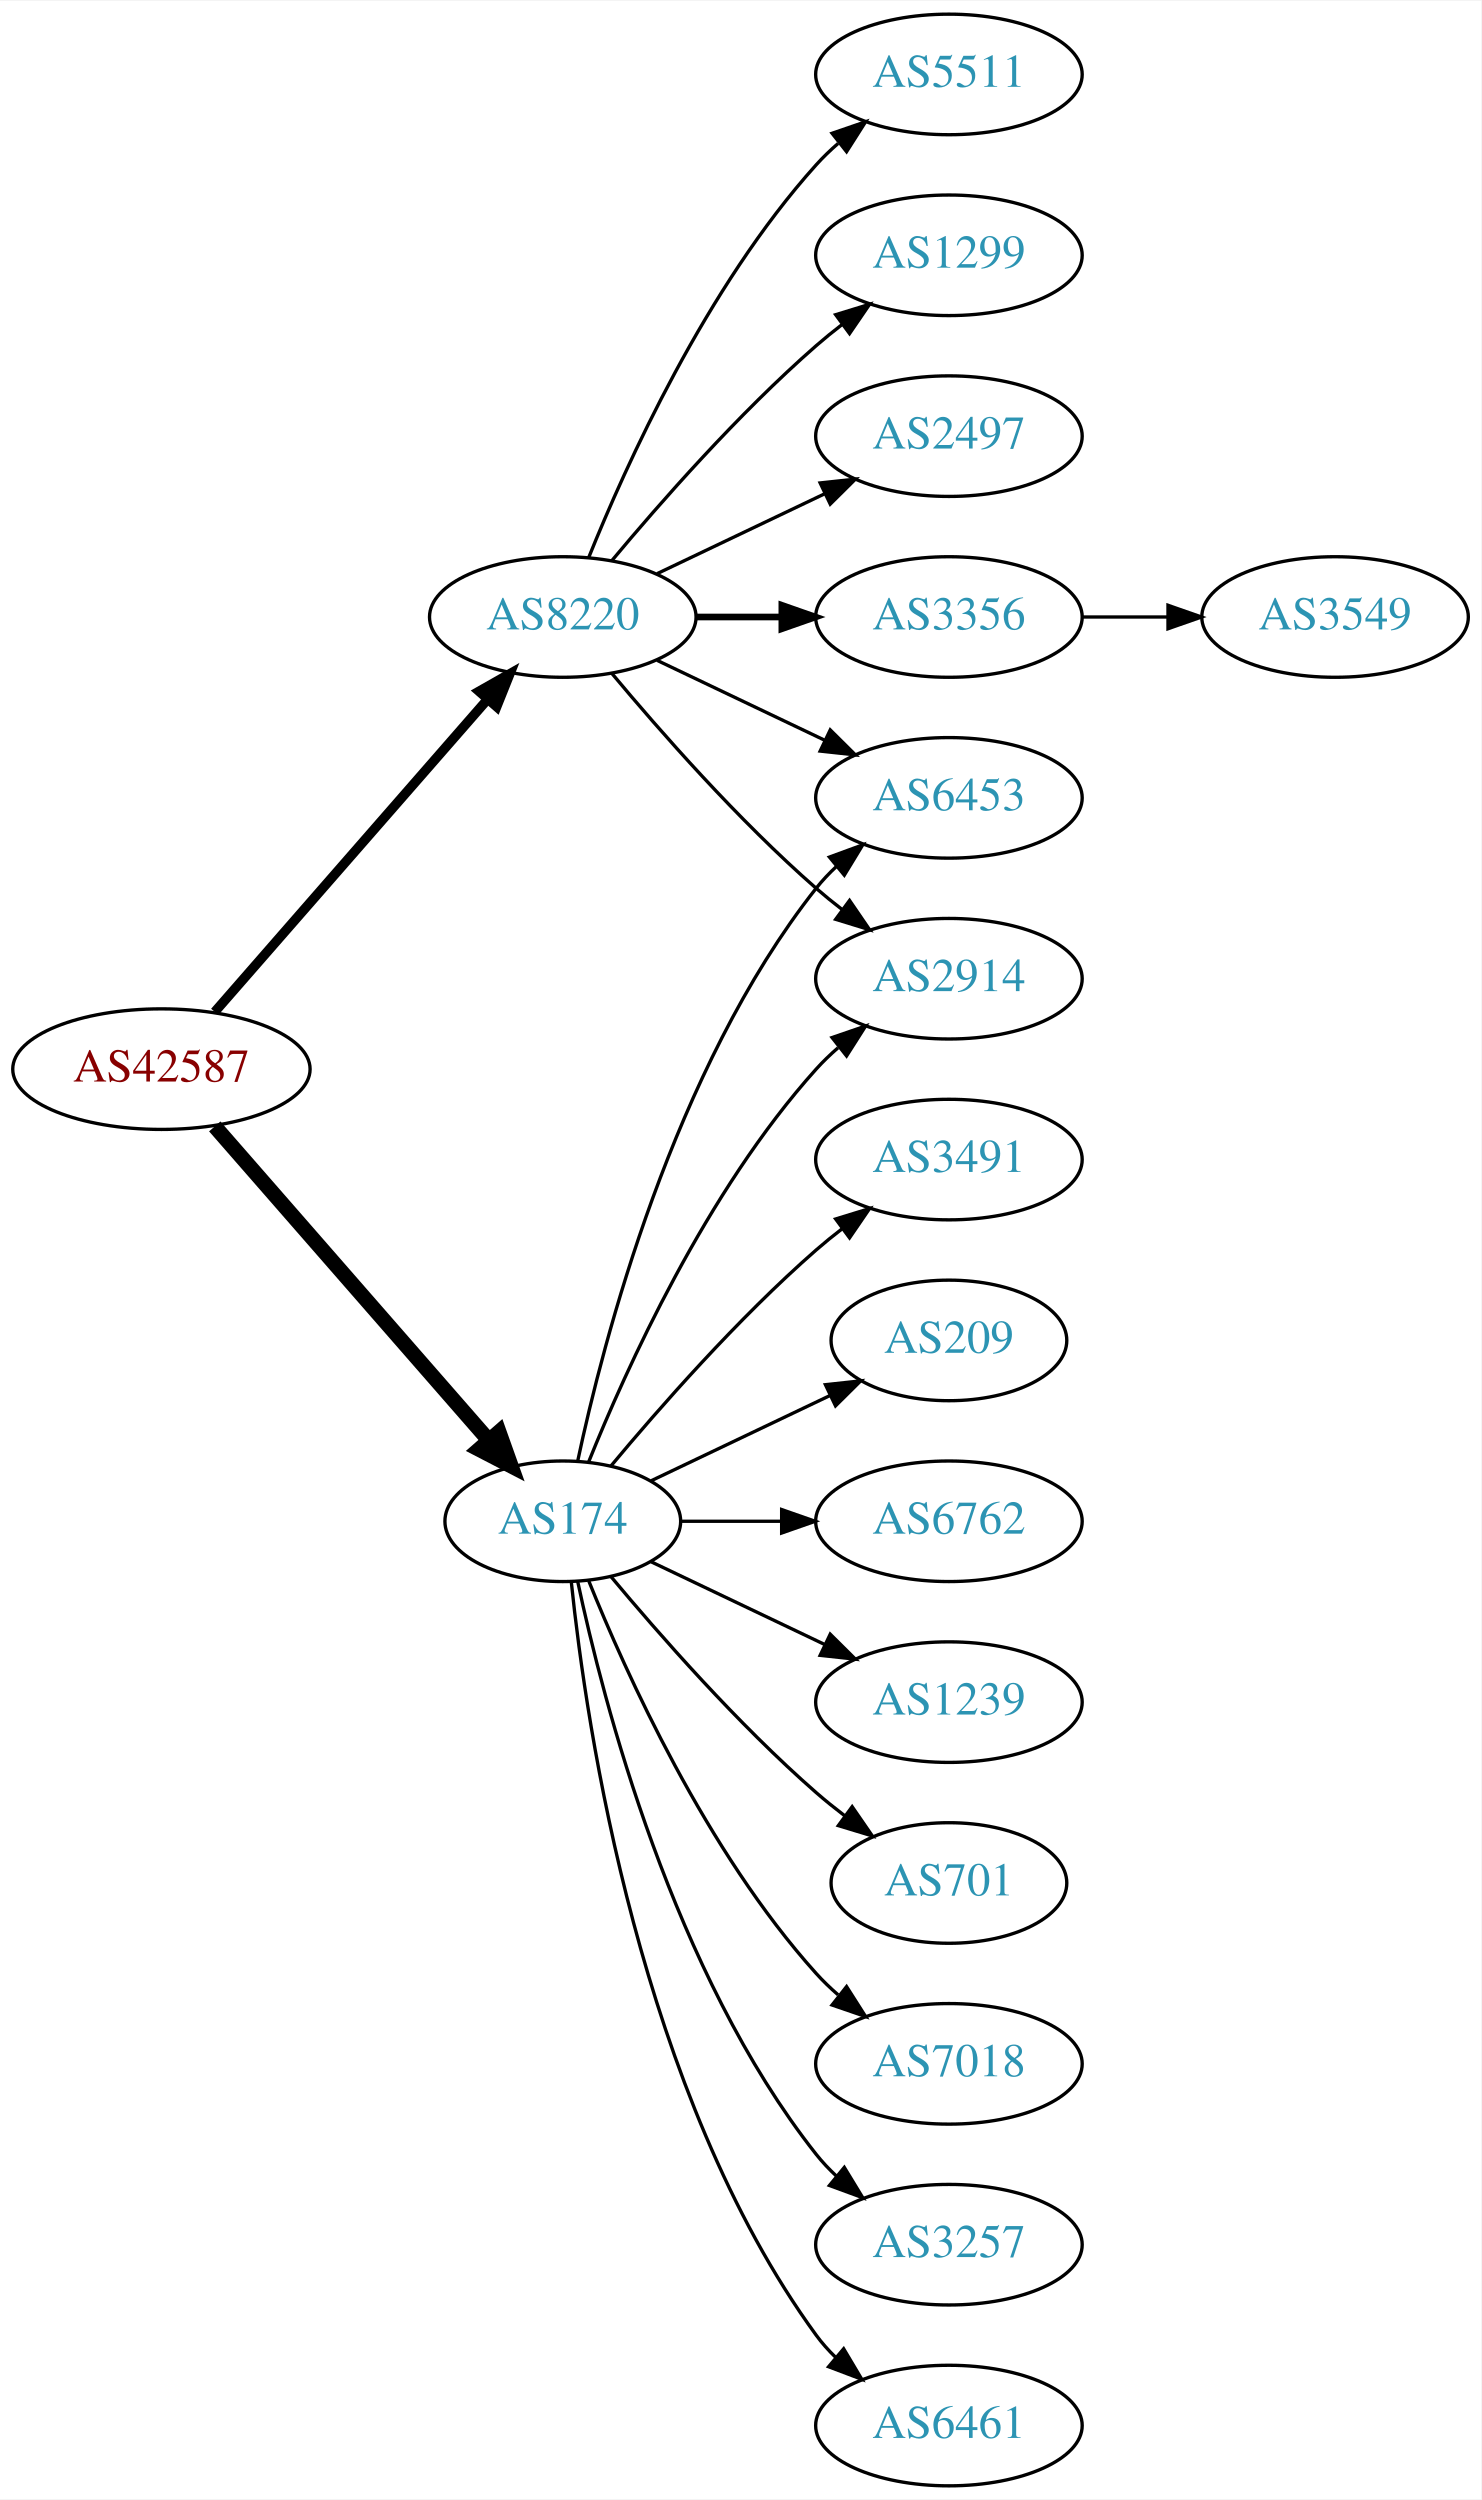
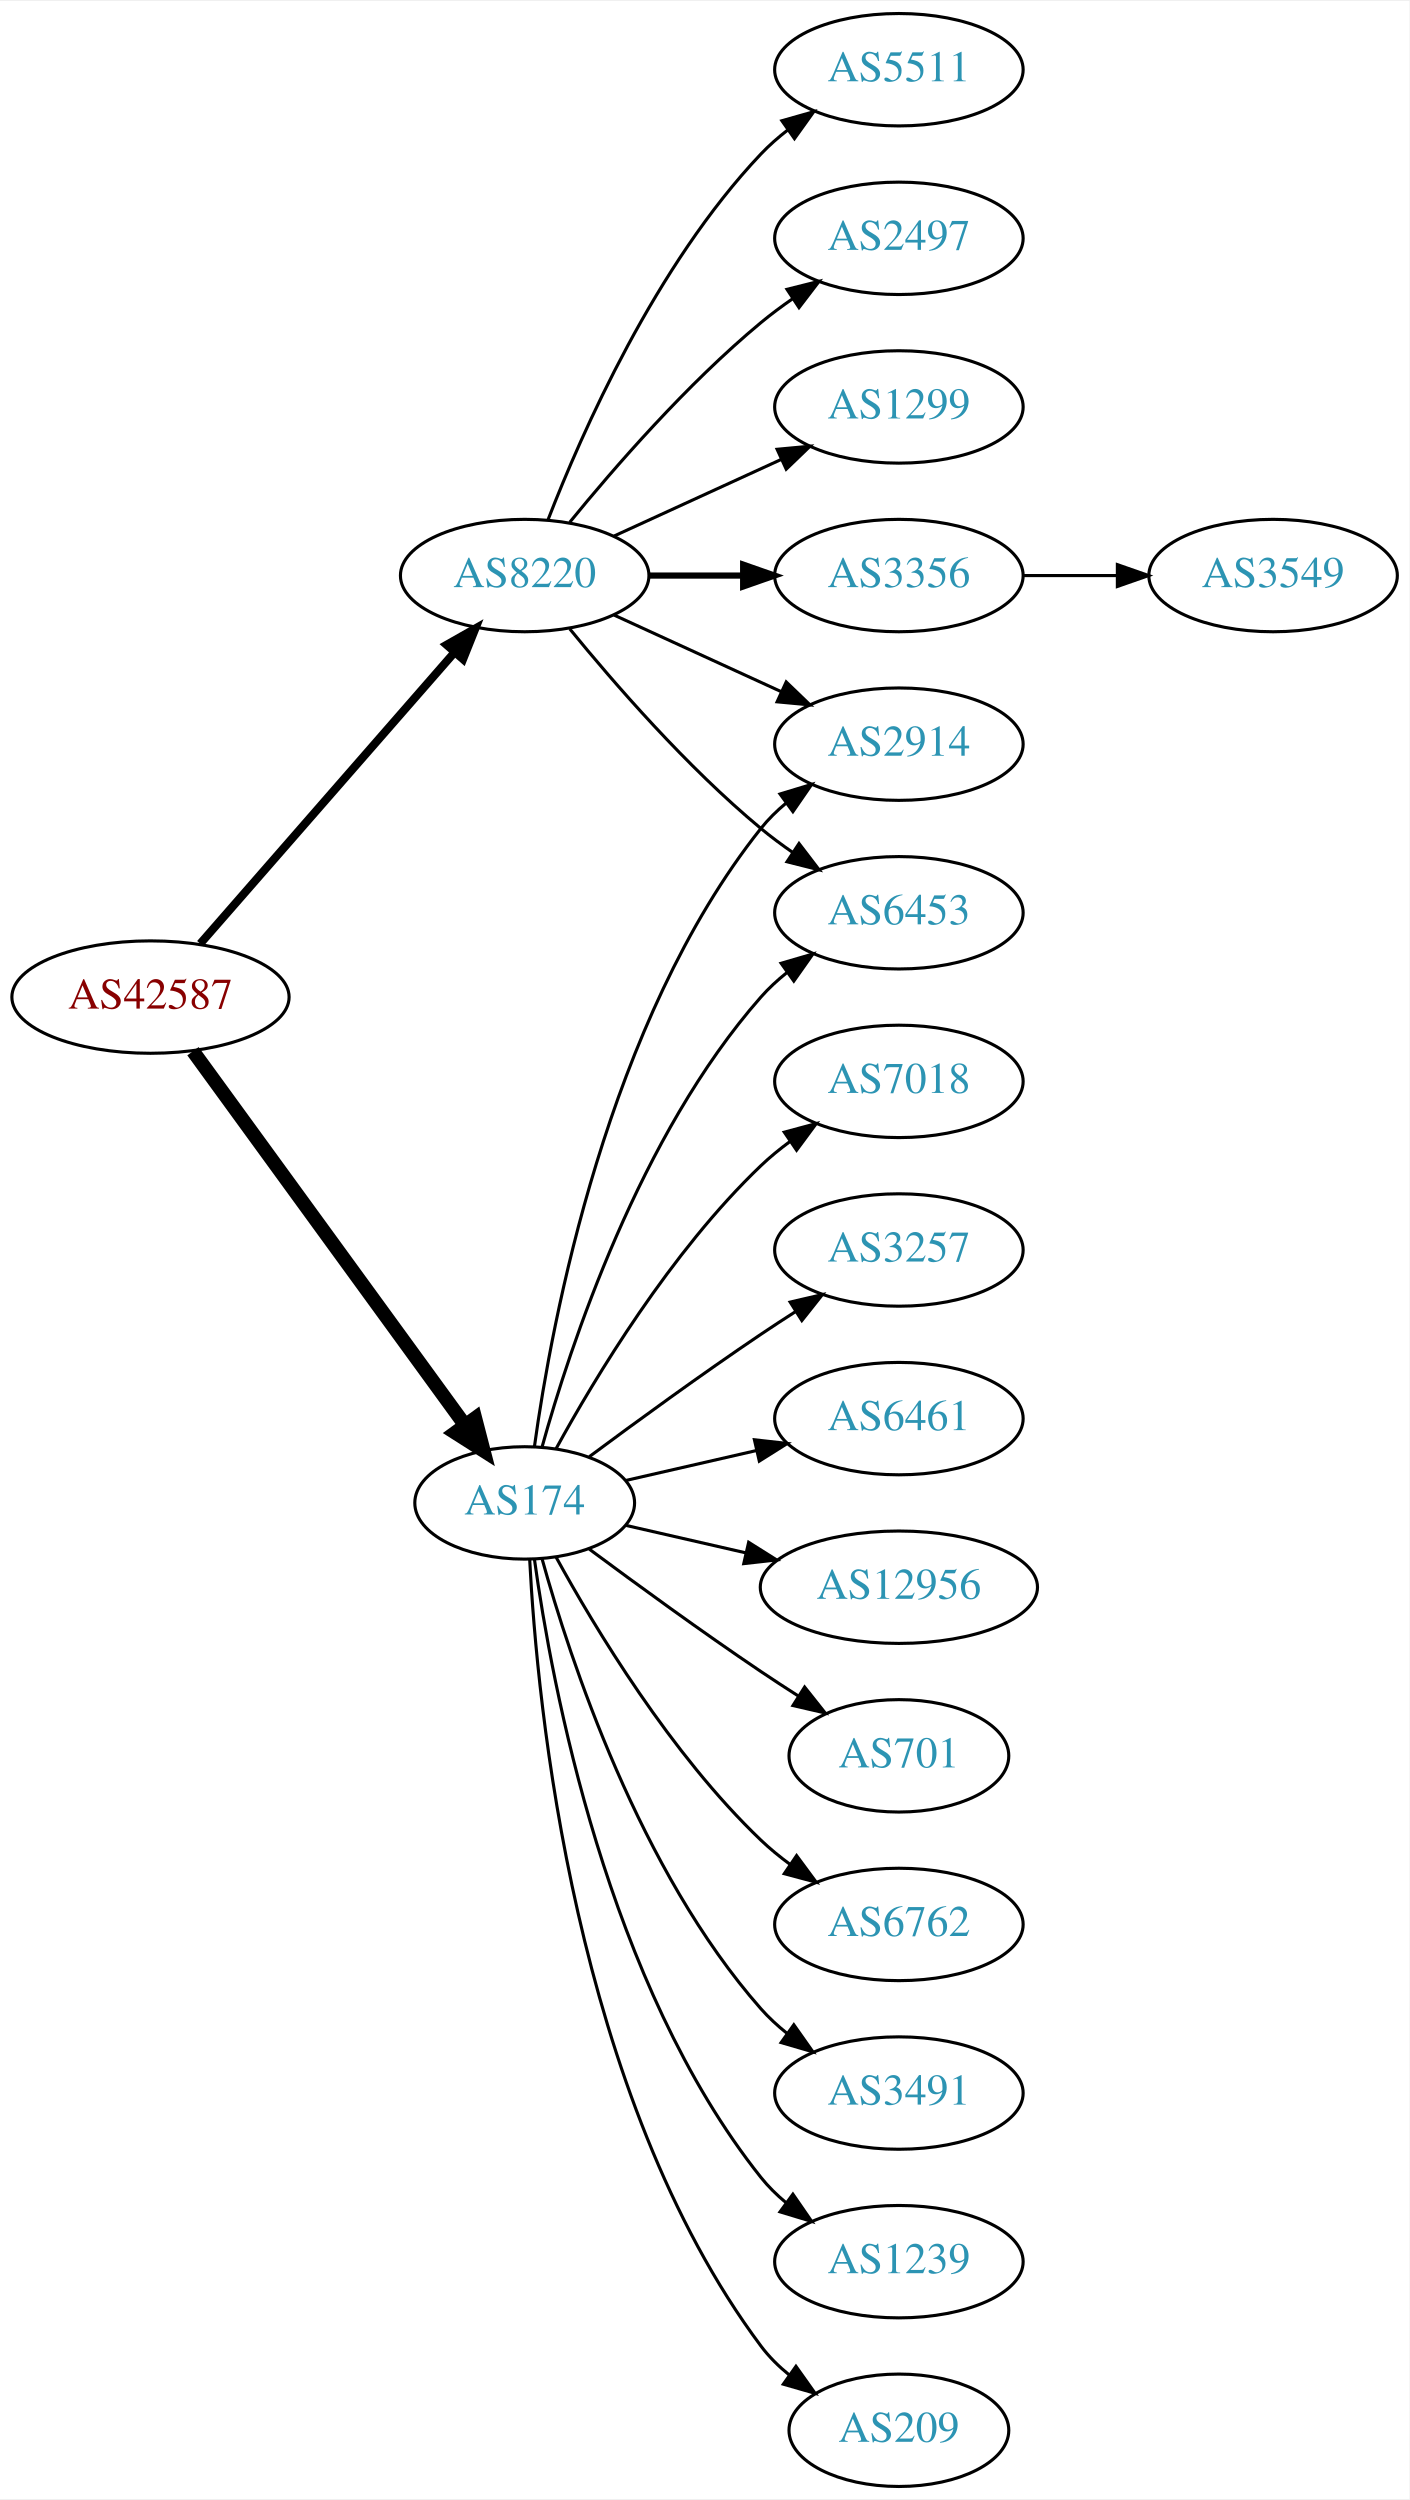
- <svg xmlns="http://www.w3.org/2000/svg" xmlns:xlink="http://www.w3.org/1999/xlink" width="442pt" height="746pt" viewBox="0.00 0.00 442.27 746.00">
-   <g id="graph0" class="graph" transform="scale(1 1) rotate(0) translate(4 742)">
-     <polygon fill="white" stroke="none" points="-4,4 -4,-742 438.271,-742 438.271,4 -4,4" />
+ <svg xmlns="http://www.w3.org/2000/svg" xmlns:xlink="http://www.w3.org/1999/xlink" width="451pt" height="800pt" viewBox="0.00 0.00 451.37 800.00">
+   <g id="graph0" class="graph" transform="scale(1 1) rotate(0) translate(4 796)">
+     <polygon fill="white" stroke="none" points="-4,4 -4,-796 447.37,-796 447.37,4 -4,4" />
    <g id="node1" class="node">
      <g id="a_node1">
        <a xlink:href="/asn/42587" xlink:title="AS42587 ~ Magna Automotive Holding AG [AT]">
-           <ellipse fill="#ffffff" stroke="black" cx="44.196" cy="-423" rx="44.393" ry="18" />
-           <text text-anchor="middle" x="44.196" y="-419.3" font-family="Times,serif" font-size="14.00" fill="#880000">AS42587</text>
+           <ellipse fill="#ffffff" stroke="black" cx="44.196" cy="-477" rx="44.393" ry="18" />
+           <text text-anchor="middle" x="44.196" y="-473.3" font-family="Times,serif" font-size="14.00" fill="#880000">AS42587</text>
        </a>
      </g>
    </g>
    <g id="node2" class="node">
      <g id="a_node2">
        <a xlink:href="/asn/174" xlink:title="AS174 ~ Cogent Communications [US]">
-           <ellipse fill="#ffffff" stroke="black" cx="164.039" cy="-288" rx="35.194" ry="18" />
-           <text text-anchor="middle" x="164.039" y="-284.3" font-family="Times,serif" font-size="14.00" fill="#2c94b3">AS174</text>
+           <ellipse fill="#ffffff" stroke="black" cx="164.039" cy="-315" rx="35.194" ry="18" />
+           <text text-anchor="middle" x="164.039" y="-311.3" font-family="Times,serif" font-size="14.00" fill="#2c94b3">AS174</text>
        </a>
      </g>
    </g>
    <g id="edge1" class="edge">
-       <path fill="none" stroke="black" stroke-width="4.5" d="M60.121,-405.902C80.776,-382.24 118.189,-339.38 141.765,-312.371" />
-       <polygon fill="black" stroke="black" stroke-width="4.5" points="144.994,-314.66 148.604,-304.537 139.061,-309.481 144.994,-314.66" />
+       <path fill="none" stroke="black" stroke-width="4.5" d="M57.807,-459.663C78.737,-430.891 120.727,-373.166 144.858,-339.993" />
+       <polygon fill="black" stroke="black" stroke-width="4.5" points="148.173,-342.13 150.871,-331.727 141.805,-337.497 148.173,-342.13" />
    </g>
    <g id="node3" class="node">
      <g id="a_node3">
        <a xlink:href="/asn/8220" xlink:title="AS8220 ~ COLT [GB]">
-           <ellipse fill="#ffffff" stroke="black" cx="164.039" cy="-558" rx="39.794" ry="18" />
-           <text text-anchor="middle" x="164.039" y="-554.3" font-family="Times,serif" font-size="14.00" fill="#2c94b3">AS8220</text>
+           <ellipse fill="#ffffff" stroke="black" cx="164.039" cy="-612" rx="39.794" ry="18" />
+           <text text-anchor="middle" x="164.039" y="-608.3" font-family="Times,serif" font-size="14.00" fill="#2c94b3">AS8220</text>
        </a>
      </g>
    </g>
    <g id="edge2" class="edge">
-       <path fill="none" stroke="black" stroke-width="2.864" d="M60.121,-440.098C80.663,-463.631 117.782,-506.155 141.379,-533.187" />
-       <polygon fill="black" stroke="black" stroke-width="2.864" points="139.022,-535.809 148.235,-541.041 144.296,-531.206 139.022,-535.809" />
+       <path fill="none" stroke="black" stroke-width="2.625" d="M60.121,-494.098C80.663,-517.631 117.782,-560.155 141.379,-587.187" />
+       <polygon fill="black" stroke="black" stroke-width="2.625" points="139.022,-589.809 148.235,-595.041 144.296,-585.206 139.022,-589.809" />
    </g>
    <g id="node4" class="node">
      <g id="a_node4">
-         <a xlink:href="/asn/6762" xlink:title="AS6762 ~ TELECOM ITALIA SPARKLE S.p.A. [IT]">
-           <ellipse fill="#ffffff" stroke="black" cx="279.332" cy="-288" rx="39.794" ry="18" />
-           <text text-anchor="middle" x="279.332" y="-284.3" font-family="Times,serif" font-size="14.00" fill="#2c94b3">AS6762</text>
+         <a xlink:href="/asn/6453" xlink:title="AS6453 ~ TATA COMMUNICATIONS (AMERICA) INC [US]">
+           <ellipse fill="#ffffff" stroke="black" cx="283.881" cy="-504" rx="39.794" ry="18" />
+           <text text-anchor="middle" x="283.881" y="-500.3" font-family="Times,serif" font-size="14.00" fill="#2c94b3">AS6453</text>
        </a>
      </g>
    </g>
    <g id="edge3" class="edge">
-       <path fill="none" stroke="black" d="M199.338,-288C208.715,-288 219.065,-288 229.1,-288" />
-       <polygon fill="black" stroke="black" points="229.388,-291.5 239.388,-288 229.388,-284.5 229.388,-291.5" />
+       <path fill="none" stroke="black" d="M169.612,-332.946C178.517,-364.995 200.801,-432.842 239.685,-477 242.169,-479.821 245.019,-482.449 248.044,-484.871" />
+       <polygon fill="black" stroke="black" points="246.162,-487.828 256.334,-490.791 250.23,-482.131 246.162,-487.828" />
    </g>
    <g id="node5" class="node">
      <g id="a_node5">
-         <a xlink:href="/asn/6453" xlink:title="AS6453 ~ TATA COMMUNICATIONS (AMERICA) INC [US]">
-           <ellipse fill="#ffffff" stroke="black" cx="279.332" cy="-504" rx="39.794" ry="18" />
-           <text text-anchor="middle" x="279.332" y="-500.3" font-family="Times,serif" font-size="14.00" fill="#2c94b3">AS6453</text>
+         <a xlink:href="/asn/7018" xlink:title="AS7018 ~ AT&amp;T Services, Inc. [US]">
+           <ellipse fill="#ffffff" stroke="black" cx="283.881" cy="-450" rx="39.794" ry="18" />
+           <text text-anchor="middle" x="283.881" y="-446.3" font-family="Times,serif" font-size="14.00" fill="#2c94b3">AS7018</text>
        </a>
      </g>
    </g>
    <g id="edge4" class="edge">
-       <path fill="none" stroke="black" d="M168.47,-305.884C176.052,-341.613 197.042,-423.017 239.685,-477 241.493,-479.288 243.545,-481.462 245.74,-483.51" />
-       <polygon fill="black" stroke="black" points="243.651,-486.323 253.6,-489.966 248.094,-480.914 243.651,-486.323" />
+       <path fill="none" stroke="black" d="M174.065,-332.321C186.548,-355.1 210.837,-395.453 239.685,-423 242.553,-425.739 245.742,-428.347 249.051,-430.785" />
+       <polygon fill="black" stroke="black" points="247.175,-433.742 257.411,-436.477 251.114,-427.956 247.175,-433.742" />
    </g>
    <g id="node6" class="node">
      <g id="a_node6">
-         <a xlink:href="/asn/1239" xlink:title="AS1239 ~ Sprint [US]">
-           <ellipse fill="#ffffff" stroke="black" cx="279.332" cy="-234" rx="39.794" ry="18" />
-           <text text-anchor="middle" x="279.332" y="-230.3" font-family="Times,serif" font-size="14.00" fill="#2c94b3">AS1239</text>
+         <a xlink:href="/asn/3257" xlink:title="AS3257 ~ GTT [DE]">
+           <ellipse fill="#ffffff" stroke="black" cx="283.881" cy="-396" rx="39.794" ry="18" />
+           <text text-anchor="middle" x="283.881" y="-392.3" font-family="Times,serif" font-size="14.00" fill="#2c94b3">AS3257</text>
        </a>
      </g>
    </g>
    <g id="edge5" class="edge">
-       <path fill="none" stroke="black" d="M190.464,-275.881C205.766,-268.587 225.49,-259.186 242.372,-251.14" />
-       <polygon fill="black" stroke="black" points="243.891,-254.293 251.412,-246.831 240.879,-247.974 243.891,-254.293" />
+       <path fill="none" stroke="black" d="M184.74,-329.81C199.642,-340.875 220.71,-356.228 239.685,-369 243.234,-371.389 246.984,-373.839 250.733,-376.242" />
+       <polygon fill="black" stroke="black" points="249.059,-379.325 259.381,-381.712 252.801,-373.409 249.059,-379.325" />
    </g>
    <g id="node7" class="node">
      <g id="a_node7">
-         <a xlink:href="/asn/701" xlink:title="AS701 ~ UUNET [US]">
-           <ellipse fill="#ffffff" stroke="black" cx="279.332" cy="-180" rx="35.194" ry="18" />
-           <text text-anchor="middle" x="279.332" y="-176.3" font-family="Times,serif" font-size="14.00" fill="#2c94b3">AS701</text>
+         <a xlink:href="/asn/6461" xlink:title="AS6461 ~ Zayo Bandwidth [US]">
+           <ellipse fill="#ffffff" stroke="black" cx="283.881" cy="-342" rx="39.794" ry="18" />
+           <text text-anchor="middle" x="283.881" y="-338.3" font-family="Times,serif" font-size="14.00" fill="#2c94b3">AS6461</text>
        </a>
      </g>
    </g>
    <g id="edge6" class="edge">
-       <path fill="none" stroke="black" d="M178.404,-271.501C192.659,-254.404 216.354,-227.381 239.685,-207 242.355,-204.668 245.228,-202.352 248.158,-200.114" />
-       <polygon fill="black" stroke="black" points="250.436,-202.784 256.449,-194.061 246.309,-197.13 250.436,-202.784" />
+       <path fill="none" stroke="black" d="M196.309,-322.165C209.148,-325.106 224.253,-328.567 238.22,-331.767" />
+       <polygon fill="black" stroke="black" points="237.612,-335.219 248.141,-334.04 239.175,-328.395 237.612,-335.219" />
    </g>
    <g id="node8" class="node">
      <g id="a_node8">
-         <a xlink:href="/asn/7018" xlink:title="AS7018 ~ AT&amp;T Services, Inc. [US]">
-           <ellipse fill="#ffffff" stroke="black" cx="279.332" cy="-126" rx="39.794" ry="18" />
-           <text text-anchor="middle" x="279.332" y="-122.3" font-family="Times,serif" font-size="14.00" fill="#2c94b3">AS7018</text>
+         <a xlink:href="/asn/12956" xlink:title="AS12956 ~ TELXIUS [ES]">
+           <ellipse fill="#ffffff" stroke="black" cx="283.881" cy="-288" rx="44.393" ry="18" />
+           <text text-anchor="middle" x="283.881" y="-284.3" font-family="Times,serif" font-size="14.00" fill="#2c94b3">AS12956</text>
        </a>
      </g>
    </g>
    <g id="edge7" class="edge">
-       <path fill="none" stroke="black" d="M171.786,-270.213C182.837,-242.757 206.891,-189.422 239.685,-153 241.688,-150.776 243.906,-148.637 246.239,-146.603" />
-       <polygon fill="black" stroke="black" points="248.769,-149.065 254.458,-140.127 244.437,-143.567 248.769,-149.065" />
+       <path fill="none" stroke="black" d="M196.309,-307.835C208.154,-305.121 221.928,-301.966 234.957,-298.98" />
+       <polygon fill="black" stroke="black" points="235.766,-302.386 244.732,-296.741 234.203,-295.563 235.766,-302.386" />
    </g>
    <g id="node9" class="node">
      <g id="a_node9">
-         <a xlink:href="/asn/2914" xlink:title="AS2914 ~ NTT America, Inc. [US]">
-           <ellipse fill="#ffffff" stroke="black" cx="279.332" cy="-450" rx="39.794" ry="18" />
-           <text text-anchor="middle" x="279.332" y="-446.3" font-family="Times,serif" font-size="14.00" fill="#2c94b3">AS2914</text>
+         <a xlink:href="/asn/701" xlink:title="AS701 ~ UUNET [US]">
+           <ellipse fill="#ffffff" stroke="black" cx="283.881" cy="-234" rx="35.194" ry="18" />
+           <text text-anchor="middle" x="283.881" y="-230.3" font-family="Times,serif" font-size="14.00" fill="#2c94b3">AS701</text>
        </a>
      </g>
    </g>
    <g id="edge8" class="edge">
-       <path fill="none" stroke="black" d="M171.786,-305.787C182.837,-333.243 206.891,-386.578 239.685,-423 241.688,-425.224 243.906,-427.363 246.239,-429.397" />
-       <polygon fill="black" stroke="black" points="244.437,-432.433 254.458,-435.873 248.769,-426.935 244.437,-432.433" />
+       <path fill="none" stroke="black" d="M184.74,-300.19C199.642,-289.125 220.71,-273.772 239.685,-261 243.502,-258.431 247.552,-255.79 251.583,-253.214" />
+       <polygon fill="black" stroke="black" points="253.687,-256.025 260.277,-247.729 249.952,-250.105 253.687,-256.025" />
    </g>
    <g id="node10" class="node">
      <g id="a_node10">
-         <a xlink:href="/asn/3257" xlink:title="AS3257 ~ GTT [DE]">
-           <ellipse fill="#ffffff" stroke="black" cx="279.332" cy="-72" rx="39.794" ry="18" />
-           <text text-anchor="middle" x="279.332" y="-68.3" font-family="Times,serif" font-size="14.00" fill="#2c94b3">AS3257</text>
+         <a xlink:href="/asn/6762" xlink:title="AS6762 ~ TELECOM ITALIA SPARKLE S.p.A. [IT]">
+           <ellipse fill="#ffffff" stroke="black" cx="283.881" cy="-180" rx="39.794" ry="18" />
+           <text text-anchor="middle" x="283.881" y="-176.3" font-family="Times,serif" font-size="14.00" fill="#2c94b3">AS6762</text>
        </a>
      </g>
    </g>
    <g id="edge9" class="edge">
-       <path fill="none" stroke="black" d="M168.47,-270.116C176.052,-234.387 197.042,-152.983 239.685,-99 241.493,-96.712 243.545,-94.538 245.74,-92.49" />
-       <polygon fill="black" stroke="black" points="248.094,-95.086 253.6,-86.034 243.651,-89.677 248.094,-95.086" />
+       <path fill="none" stroke="black" d="M174.065,-297.679C186.548,-274.9 210.837,-234.547 239.685,-207 242.553,-204.261 245.742,-201.653 249.051,-199.215" />
+       <polygon fill="black" stroke="black" points="251.114,-202.044 257.411,-193.523 247.175,-196.258 251.114,-202.044" />
    </g>
    <g id="node11" class="node">
      <g id="a_node11">
-         <a xlink:href="/asn/6461" xlink:title="AS6461 ~ Zayo Bandwidth [US]">
-           <ellipse fill="#ffffff" stroke="black" cx="279.332" cy="-18" rx="39.794" ry="18" />
-           <text text-anchor="middle" x="279.332" y="-14.3" font-family="Times,serif" font-size="14.00" fill="#2c94b3">AS6461</text>
+         <a xlink:href="/asn/3491" xlink:title="AS3491 ~ PCCW Global, Inc. [US]">
+           <ellipse fill="#ffffff" stroke="black" cx="283.881" cy="-126" rx="39.794" ry="18" />
+           <text text-anchor="middle" x="283.881" y="-122.3" font-family="Times,serif" font-size="14.00" fill="#2c94b3">AS3491</text>
        </a>
      </g>
    </g>
    <g id="edge10" class="edge">
-       <path fill="none" stroke="black" d="M166.595,-269.744C171.066,-226.697 187.199,-117.06 239.685,-45 241.402,-42.643 243.389,-40.419 245.538,-38.337" />
-       <polygon fill="black" stroke="black" points="247.9,-40.925 253.313,-31.817 243.402,-35.561 247.9,-40.925" />
+       <path fill="none" stroke="black" d="M169.612,-297.054C178.517,-265.005 200.801,-197.158 239.685,-153 242.169,-150.179 245.019,-147.551 248.044,-145.129" />
+       <polygon fill="black" stroke="black" points="250.23,-147.869 256.334,-139.209 246.162,-142.172 250.23,-147.869" />
    </g>
    <g id="node12" class="node">
      <g id="a_node12">
-         <a xlink:href="/asn/3491" xlink:title="AS3491 ~ PCCW Global, Inc. [US]">
-           <ellipse fill="#ffffff" stroke="black" cx="279.332" cy="-396" rx="39.794" ry="18" />
-           <text text-anchor="middle" x="279.332" y="-392.3" font-family="Times,serif" font-size="14.00" fill="#2c94b3">AS3491</text>
+         <a xlink:href="/asn/1239" xlink:title="AS1239 ~ Sprint [US]">
+           <ellipse fill="#ffffff" stroke="black" cx="283.881" cy="-72" rx="39.794" ry="18" />
+           <text text-anchor="middle" x="283.881" y="-68.3" font-family="Times,serif" font-size="14.00" fill="#2c94b3">AS1239</text>
        </a>
      </g>
    </g>
    <g id="edge11" class="edge">
-       <path fill="none" stroke="black" d="M178.404,-304.499C192.659,-321.596 216.354,-348.619 239.685,-369 242.151,-371.154 244.789,-373.294 247.487,-375.372" />
-       <polygon fill="black" stroke="black" points="245.512,-378.264 255.641,-381.37 249.66,-372.625 245.512,-378.264" />
+       <path fill="none" stroke="black" d="M167.178,-296.83C172.678,-257.026 190.504,-160.767 239.685,-99 242.026,-96.06 244.781,-93.351 247.747,-90.879" />
+       <polygon fill="black" stroke="black" points="249.939,-93.612 255.953,-84.89 245.812,-87.958 249.939,-93.612" />
    </g>
    <g id="node13" class="node">
      <g id="a_node13">
-         <a xlink:href="/asn/209" xlink:title="AS209 ~ CenturyLink Communications, LLC [US]">
-           <ellipse fill="#ffffff" stroke="black" cx="279.332" cy="-342" rx="35.194" ry="18" />
-           <text text-anchor="middle" x="279.332" y="-338.3" font-family="Times,serif" font-size="14.00" fill="#2c94b3">AS209</text>
+         <a xlink:href="/asn/2914" xlink:title="AS2914 ~ NTT America, Inc. [US]">
+           <ellipse fill="#ffffff" stroke="black" cx="283.881" cy="-558" rx="39.794" ry="18" />
+           <text text-anchor="middle" x="283.881" y="-554.3" font-family="Times,serif" font-size="14.00" fill="#2c94b3">AS2914</text>
        </a>
      </g>
    </g>
    <g id="edge12" class="edge">
-       <path fill="none" stroke="black" d="M190.464,-300.119C206.207,-307.622 226.629,-317.356 243.822,-325.551" />
-       <polygon fill="black" stroke="black" points="242.458,-328.779 252.991,-329.922 245.47,-322.46 242.458,-328.779" />
-     </g>
-     <g id="edge18" class="edge">
-       <path fill="none" stroke="black" d="M192.175,-545.066C207.169,-537.919 225.99,-528.948 242.213,-521.215" />
-       <polygon fill="black" stroke="black" points="243.895,-524.291 251.417,-516.829 240.884,-517.972 243.895,-524.291" />
-     </g>
-     <g id="edge15" class="edge">
-       <path fill="none" stroke="black" d="M178.669,-541.183C192.951,-524.071 216.498,-497.255 239.685,-477 242.151,-474.846 244.789,-472.706 247.487,-470.628" />
-       <polygon fill="black" stroke="black" points="249.66,-473.375 255.641,-464.63 245.512,-467.736 249.66,-473.375" />
+       <path fill="none" stroke="black" d="M167.178,-333.17C172.678,-372.974 190.504,-469.233 239.685,-531 242.026,-533.94 244.781,-536.649 247.747,-539.121" />
+       <polygon fill="black" stroke="black" points="245.812,-542.042 255.953,-545.11 249.939,-536.388 245.812,-542.042" />
    </g>
    <g id="node14" class="node">
      <g id="a_node14">
-         <a xlink:href="/asn/2497" xlink:title="AS2497 ~ Internet Initiative Japan Inc. [JP]">
-           <ellipse fill="#ffffff" stroke="black" cx="279.332" cy="-612" rx="39.794" ry="18" />
-           <text text-anchor="middle" x="279.332" y="-608.3" font-family="Times,serif" font-size="14.00" fill="#2c94b3">AS2497</text>
+         <a xlink:href="/asn/209" xlink:title="AS209 ~ CenturyLink Communications, LLC [US]">
+           <ellipse fill="#ffffff" stroke="black" cx="283.881" cy="-18" rx="35.194" ry="18" />
+           <text text-anchor="middle" x="283.881" y="-14.3" font-family="Times,serif" font-size="14.00" fill="#2c94b3">AS209</text>
        </a>
      </g>
    </g>
    <g id="edge13" class="edge">
-       <path fill="none" stroke="black" d="M192.175,-570.934C207.169,-578.081 225.99,-587.052 242.213,-594.785" />
-       <polygon fill="black" stroke="black" points="240.884,-598.028 251.417,-599.171 243.895,-591.709 240.884,-598.028" />
+       <path fill="none" stroke="black" d="M165.63,-296.977C168.007,-250.588 179.925,-125.107 239.685,-45 242.243,-41.571 245.377,-38.474 248.778,-35.705" />
+       <polygon fill="black" stroke="black" points="250.916,-38.479 257.051,-29.841 246.868,-32.769 250.916,-38.479" />
+     </g>
+     <g id="edge18" class="edge">
+       <path fill="none" stroke="black" d="M178.458,-594.935C192.572,-577.625 215.987,-550.655 239.685,-531 242.901,-528.332 246.402,-525.73 249.972,-523.259" />
+       <polygon fill="black" stroke="black" points="251.896,-526.183 258.329,-517.764 248.05,-520.334 251.896,-526.183" />
+     </g>
+     <g id="edge15" class="edge">
+       <path fill="none" stroke="black" d="M192.667,-599.339C208.624,-592.027 228.895,-582.739 246.178,-574.819" />
+       <polygon fill="black" stroke="black" points="247.793,-577.929 255.425,-570.581 244.876,-571.565 247.793,-577.929" />
    </g>
    <g id="node15" class="node">
      <g id="a_node15">
-         <a xlink:href="/asn/3356" xlink:title="AS3356 ~ Level 3 Parent, LLC [US]">
-           <ellipse fill="#ffffff" stroke="black" cx="279.332" cy="-558" rx="39.794" ry="18" />
-           <text text-anchor="middle" x="279.332" y="-554.3" font-family="Times,serif" font-size="14.00" fill="#2c94b3">AS3356</text>
+         <a xlink:href="/asn/2497" xlink:title="AS2497 ~ Internet Initiative Japan Inc. [JP]">
+           <ellipse fill="#ffffff" stroke="black" cx="283.881" cy="-720" rx="39.794" ry="18" />
+           <text text-anchor="middle" x="283.881" y="-716.3" font-family="Times,serif" font-size="14.00" fill="#2c94b3">AS2497</text>
        </a>
      </g>
    </g>
    <g id="edge14" class="edge">
-       <path fill="none" stroke="black" stroke-width="2" d="M203.711,-558C211.914,-558 220.678,-558 229.21,-558" />
-       <polygon fill="black" stroke="black" stroke-width="2" points="229.449,-561.5 239.449,-558 229.449,-554.5 229.449,-561.5" />
+       <path fill="none" stroke="black" d="M178.458,-629.065C192.572,-646.375 215.987,-673.345 239.685,-693 242.901,-695.668 246.402,-698.27 249.972,-700.741" />
+       <polygon fill="black" stroke="black" points="248.05,-703.666 258.329,-706.236 251.896,-697.817 248.05,-703.666" />
    </g>
    <g id="node16" class="node">
      <g id="a_node16">
-         <a xlink:href="/asn/5511" xlink:title="AS5511 ~ Orange S.A. [FR]">
-           <ellipse fill="#ffffff" stroke="black" cx="279.332" cy="-720" rx="39.794" ry="18" />
-           <text text-anchor="middle" x="279.332" y="-716.3" font-family="Times,serif" font-size="14.00" fill="#2c94b3">AS5511</text>
+         <a xlink:href="/asn/1299" xlink:title="AS1299 ~ Telia Carrier [EU]">
+           <ellipse fill="#ffffff" stroke="black" cx="283.881" cy="-666" rx="39.794" ry="18" />
+           <text text-anchor="middle" x="283.881" y="-662.3" font-family="Times,serif" font-size="14.00" fill="#2c94b3">AS1299</text>
        </a>
      </g>
    </g>
    <g id="edge16" class="edge">
-       <path fill="none" stroke="black" d="M171.786,-575.787C182.837,-603.243 206.891,-656.578 239.685,-693 241.688,-695.224 243.906,-697.363 246.239,-699.397" />
-       <polygon fill="black" stroke="black" points="244.437,-702.433 254.458,-705.873 248.769,-696.935 244.437,-702.433" />
+       <path fill="none" stroke="black" d="M192.667,-624.661C208.624,-631.973 228.895,-641.261 246.178,-649.181" />
+       <polygon fill="black" stroke="black" points="244.876,-652.435 255.425,-653.419 247.793,-646.071 244.876,-652.435" />
    </g>
    <g id="node17" class="node">
      <g id="a_node17">
-         <a xlink:href="/asn/1299" xlink:title="AS1299 ~ Telia Carrier [EU]">
-           <ellipse fill="#ffffff" stroke="black" cx="279.332" cy="-666" rx="39.794" ry="18" />
-           <text text-anchor="middle" x="279.332" y="-662.3" font-family="Times,serif" font-size="14.00" fill="#2c94b3">AS1299</text>
+         <a xlink:href="/asn/3356" xlink:title="AS3356 ~ Level 3 Parent, LLC [US]">
+           <ellipse fill="#ffffff" stroke="black" cx="283.881" cy="-612" rx="39.794" ry="18" />
+           <text text-anchor="middle" x="283.881" y="-608.3" font-family="Times,serif" font-size="14.00" fill="#2c94b3">AS3356</text>
        </a>
      </g>
    </g>
    <g id="edge17" class="edge">
-       <path fill="none" stroke="black" d="M178.669,-574.817C192.951,-591.929 216.498,-618.745 239.685,-639 242.151,-641.154 244.789,-643.294 247.487,-645.372" />
-       <polygon fill="black" stroke="black" points="245.512,-648.264 255.641,-651.37 249.66,-642.625 245.512,-648.264" />
+       <path fill="none" stroke="black" stroke-width="2" d="M203.951,-612C213.505,-612 223.854,-612 233.817,-612" />
+       <polygon fill="black" stroke="black" stroke-width="2" points="234.009,-615.5 244.009,-612 234.009,-608.5 234.009,-615.5" />
    </g>
    <g id="node18" class="node">
      <g id="a_node18">
+         <a xlink:href="/asn/5511" xlink:title="AS5511 ~ Orange S.A. [FR]">
+           <ellipse fill="#ffffff" stroke="black" cx="283.881" cy="-774" rx="39.794" ry="18" />
+           <text text-anchor="middle" x="283.881" y="-770.3" font-family="Times,serif" font-size="14.00" fill="#2c94b3">AS5511</text>
+         </a>
+       </g>
+     </g>
+     <g id="edge19" class="edge">
+       <path fill="none" stroke="black" d="M171.562,-629.994C182.312,-657.728 205.969,-711.429 239.685,-747 242.271,-749.728 245.188,-752.294 248.257,-754.677" />
+       <polygon fill="black" stroke="black" points="246.411,-757.658 256.605,-760.543 250.435,-751.93 246.411,-757.658" />
+     </g>
+     <g id="node19" class="node">
+       <g id="a_node19">
        <a xlink:href="/asn/3549" xlink:title="AS3549 ~ Level 3 Parent, LLC [US]">
-           <ellipse fill="#ffffff" stroke="black" cx="394.625" cy="-558" rx="39.794" ry="18" />
-           <text text-anchor="middle" x="394.625" y="-554.3" font-family="Times,serif" font-size="14.00" fill="#2c94b3">AS3549</text>
-         </a>
-       </g>
-     </g>
-     <g id="edge19" class="edge">
-       <path fill="none" stroke="black" d="M319.004,-558C327.207,-558 335.971,-558 344.503,-558" />
-       <polygon fill="black" stroke="black" points="344.742,-561.5 354.742,-558 344.742,-554.5 344.742,-561.5" />
+           <ellipse fill="#ffffff" stroke="black" cx="403.724" cy="-612" rx="39.794" ry="18" />
+           <text text-anchor="middle" x="403.724" y="-608.3" font-family="Times,serif" font-size="14.00" fill="#2c94b3">AS3549</text>
+         </a>
+       </g>
+     </g>
+     <g id="edge20" class="edge">
+       <path fill="none" stroke="black" d="M323.794,-612C333.347,-612 343.697,-612 353.659,-612" />
+       <polygon fill="black" stroke="black" points="353.852,-615.5 363.852,-612 353.852,-608.5 353.852,-615.5" />
    </g>
  </g>
</svg>
